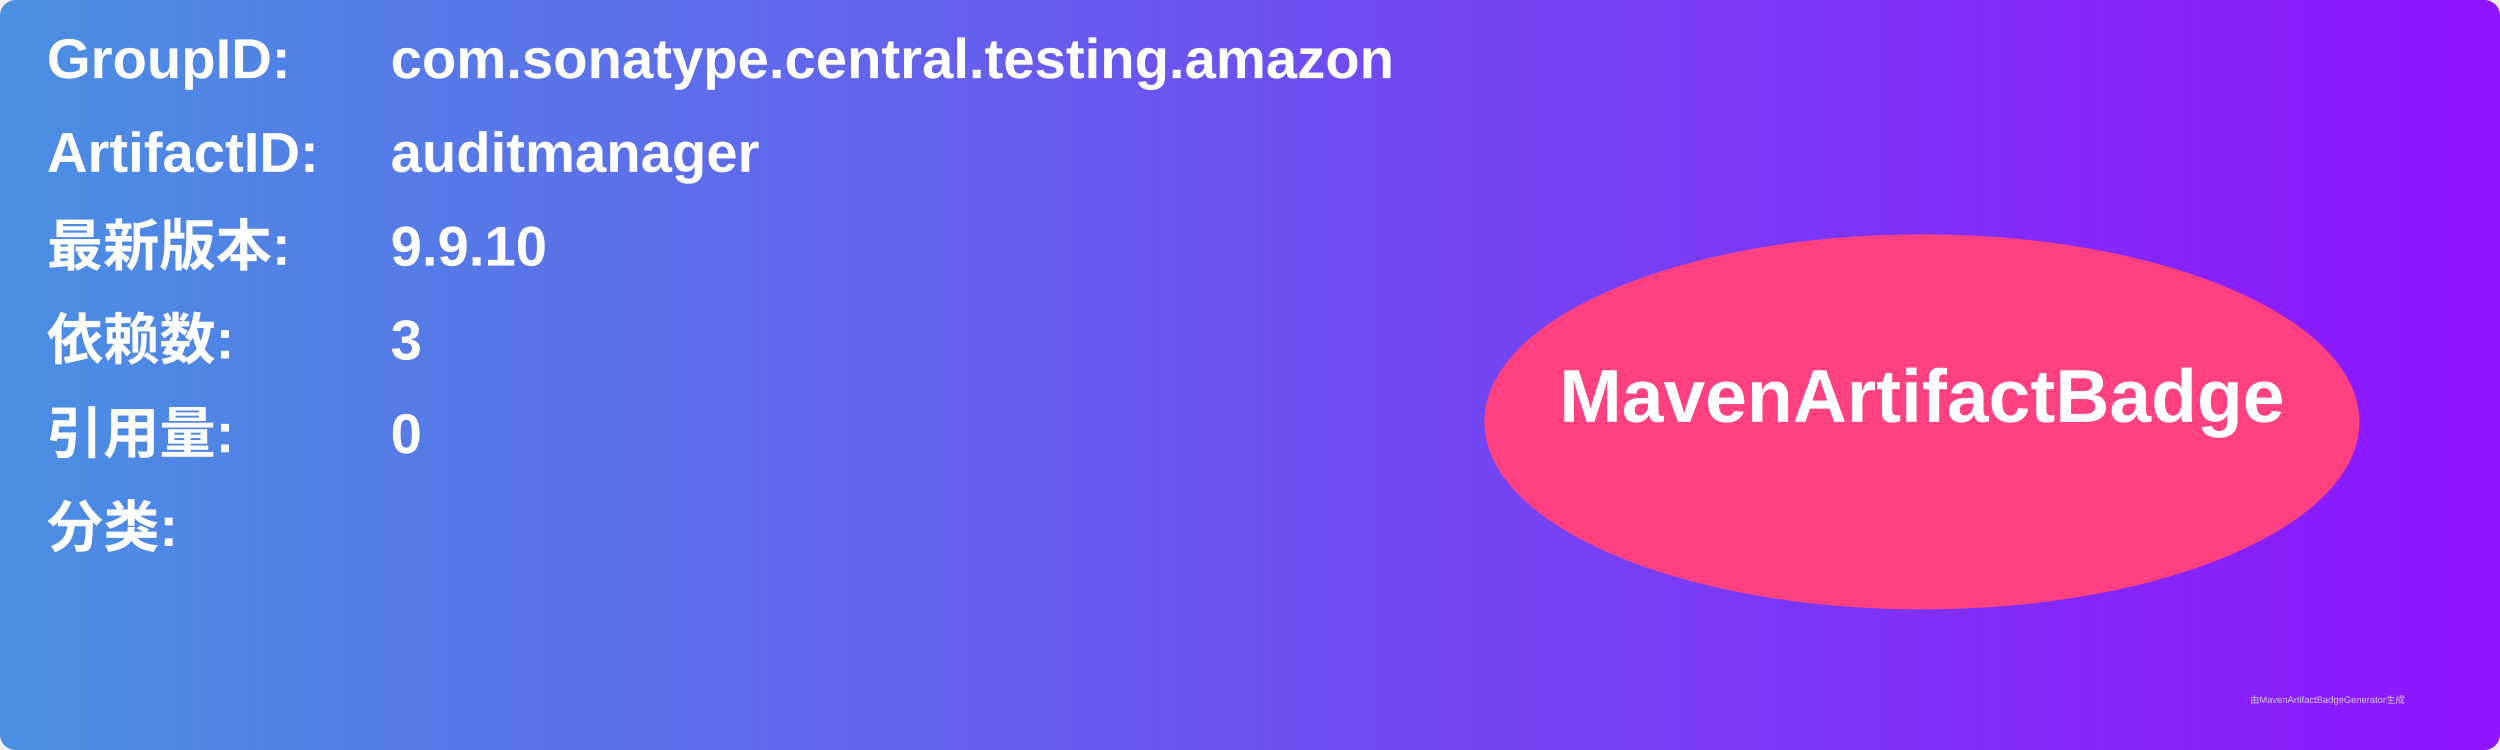
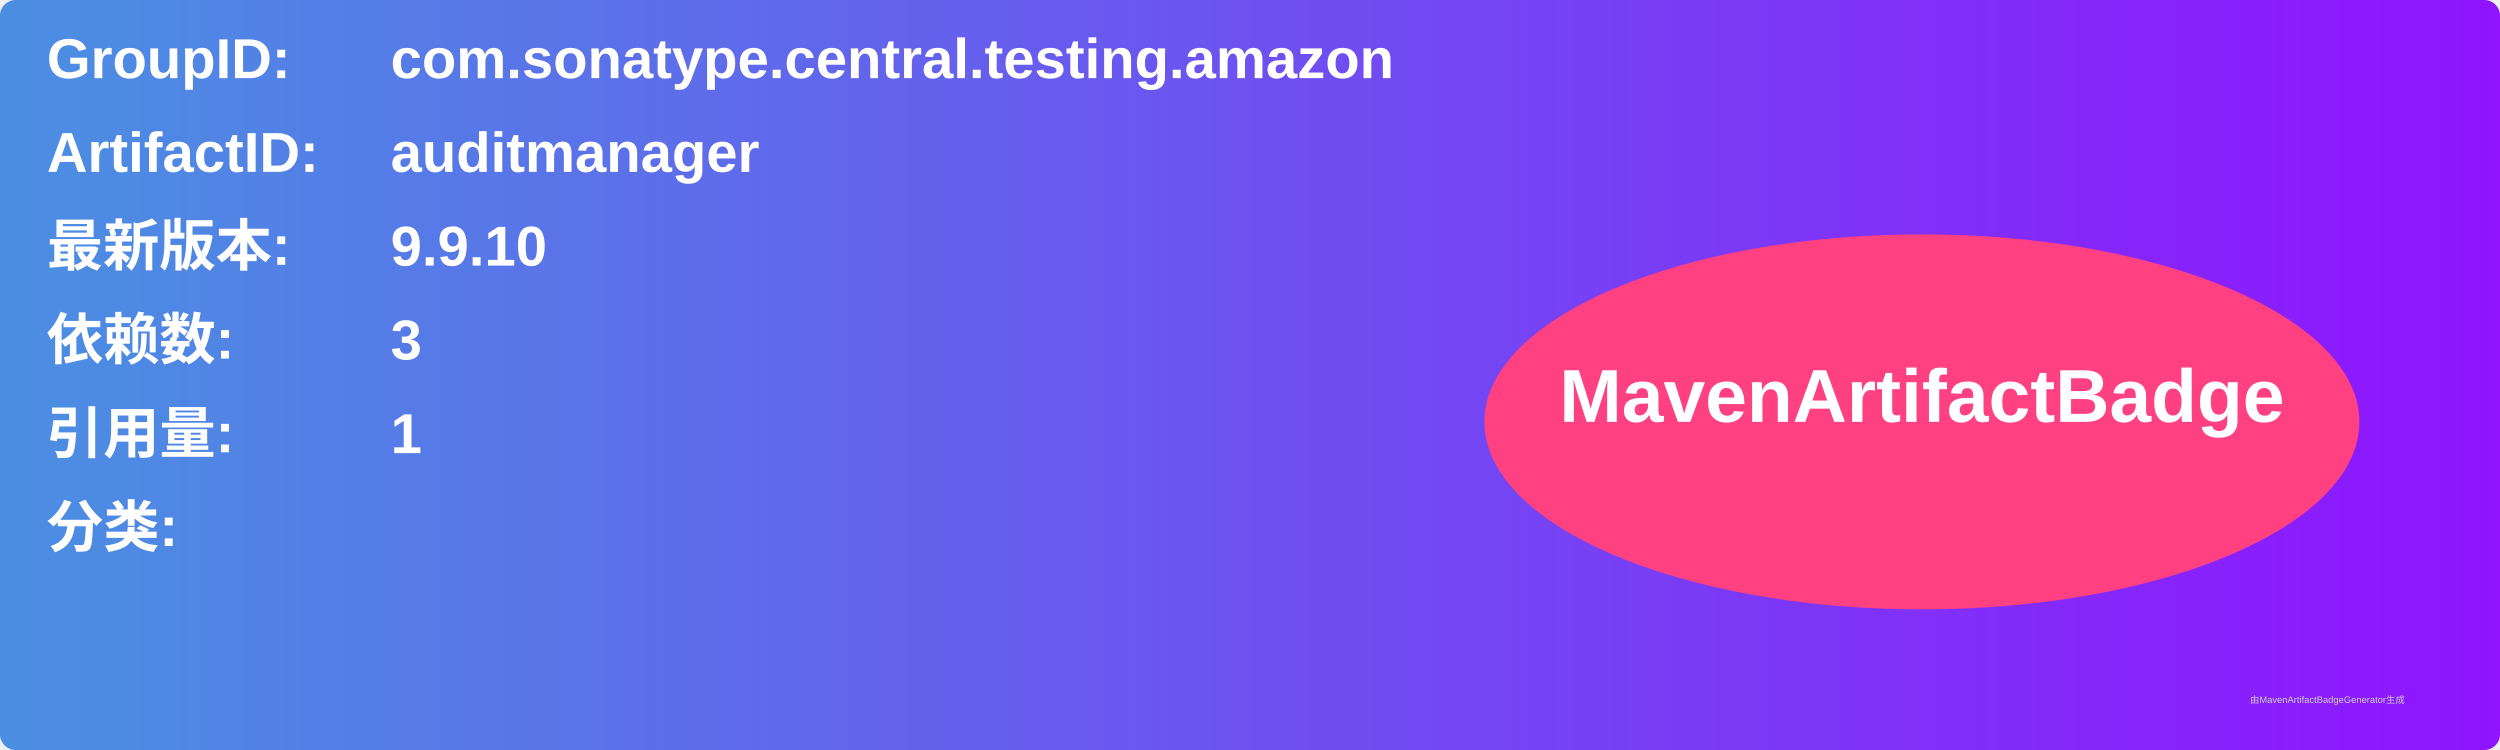
<svg xmlns="http://www.w3.org/2000/svg" width="800" height="240" viewBox="0 0 800 240">
  <linearGradient id="grad" x1="0%" y1="0%" x2="100%" y2="0%">
    <stop offset="0%" stop-color="#4a90e2" />
    <stop offset="100%" stop-color="#9013fe" />
  </linearGradient>
  <rect width="100%" height="100%" rx="5" ry="5" fill="url(#grad)" />
  <g transform="translate(15, 15)">
    <text x="0" y="10" font-family="Arial" font-size="18" fill="white" font-weight="bold" width="260">GroupID:</text>
    <text x="110" y="10" font-family="Arial" font-size="18" fill="white" font-weight="bold" width="460">com.sonatype.central.testing.amazon</text>
    <text x="0" y="40" font-family="Arial" font-size="18" fill="white" font-weight="bold" width="260">ArtifactID:</text>
    <text x="110" y="40" font-family="Arial" font-size="18" fill="white" font-weight="bold" width="460">auditmanager</text>
    <text x="0" y="70" font-family="Arial" font-size="18" fill="white" font-weight="bold">最新版本:</text>
    <text x="110" y="70" font-family="Arial" font-size="18" fill="white" font-weight="bold">
      <tspan font-weight="bold">9.9.10</tspan>
    </text>
    <text x="0" y="100" font-family="Arial" font-size="18" fill="white" font-weight="bold">依赖数: </text>
    <text x="110" y="100" font-family="Arial" font-size="18" fill="white">
      <tspan font-weight="bold">3</tspan>
    </text>
    <text x="0" y="130" font-family="Arial" font-size="18" fill="white" font-weight="bold">引用量: </text>
    <text x="110" y="130" font-family="Arial" font-size="18" fill="white">
-       <tspan font-weight="bold">0</tspan>
+       <tspan font-weight="bold">1</tspan>
    </text>
    <text x="0" y="160" font-family="Arial" font-size="18" fill="white" font-weight="bold">分类:</text>
    <text x="10" y="190" font-family="Arial" font-size="10" fill="white">
      <tspan font-weight="bold" />
    </text>
    <ellipse cx="600" cy="120" rx="140" ry="60" fill="#ff4081" />
    <text x="600" y="120" text-anchor="middle" font-family="Arial" font-size="24" fill="white" font-weight="bold">MavenArtifactBadge</text>
  </g>
  <text x="720" y="225" font-family="Arial" font-size="3" fill="#d0d0d0">由MavenArtifactBadgeGenerator生成</text>
</svg>
